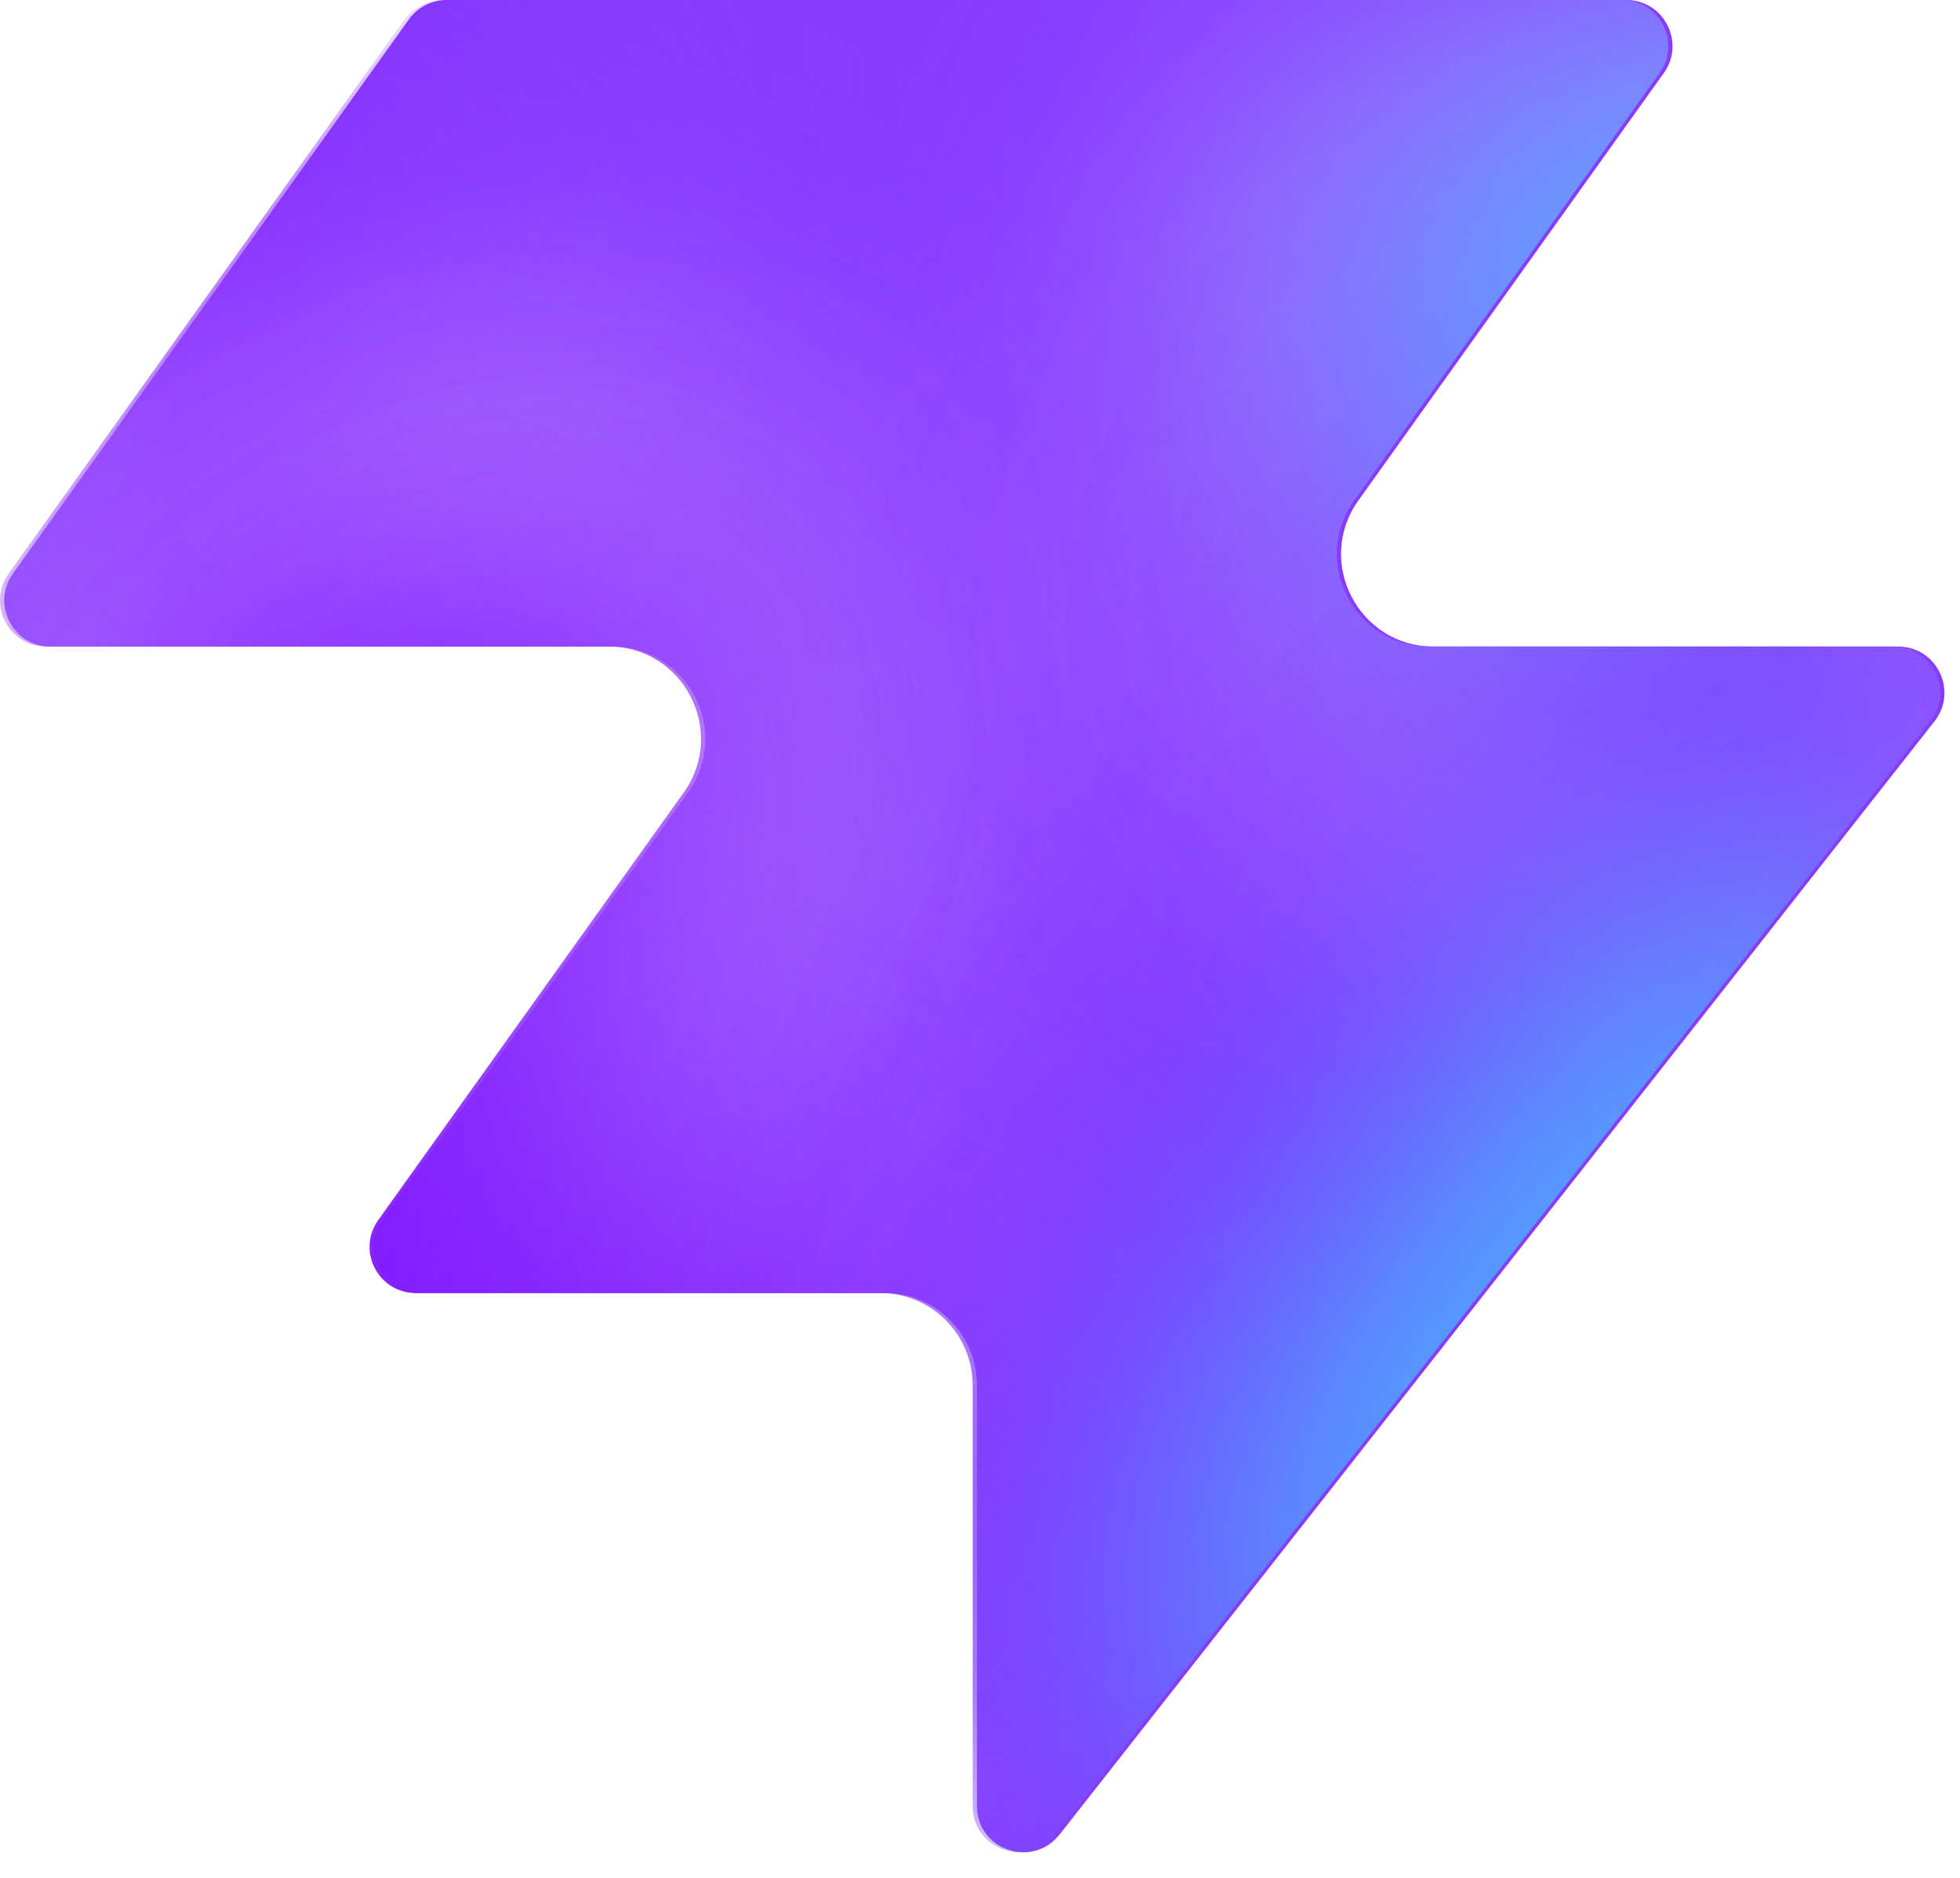
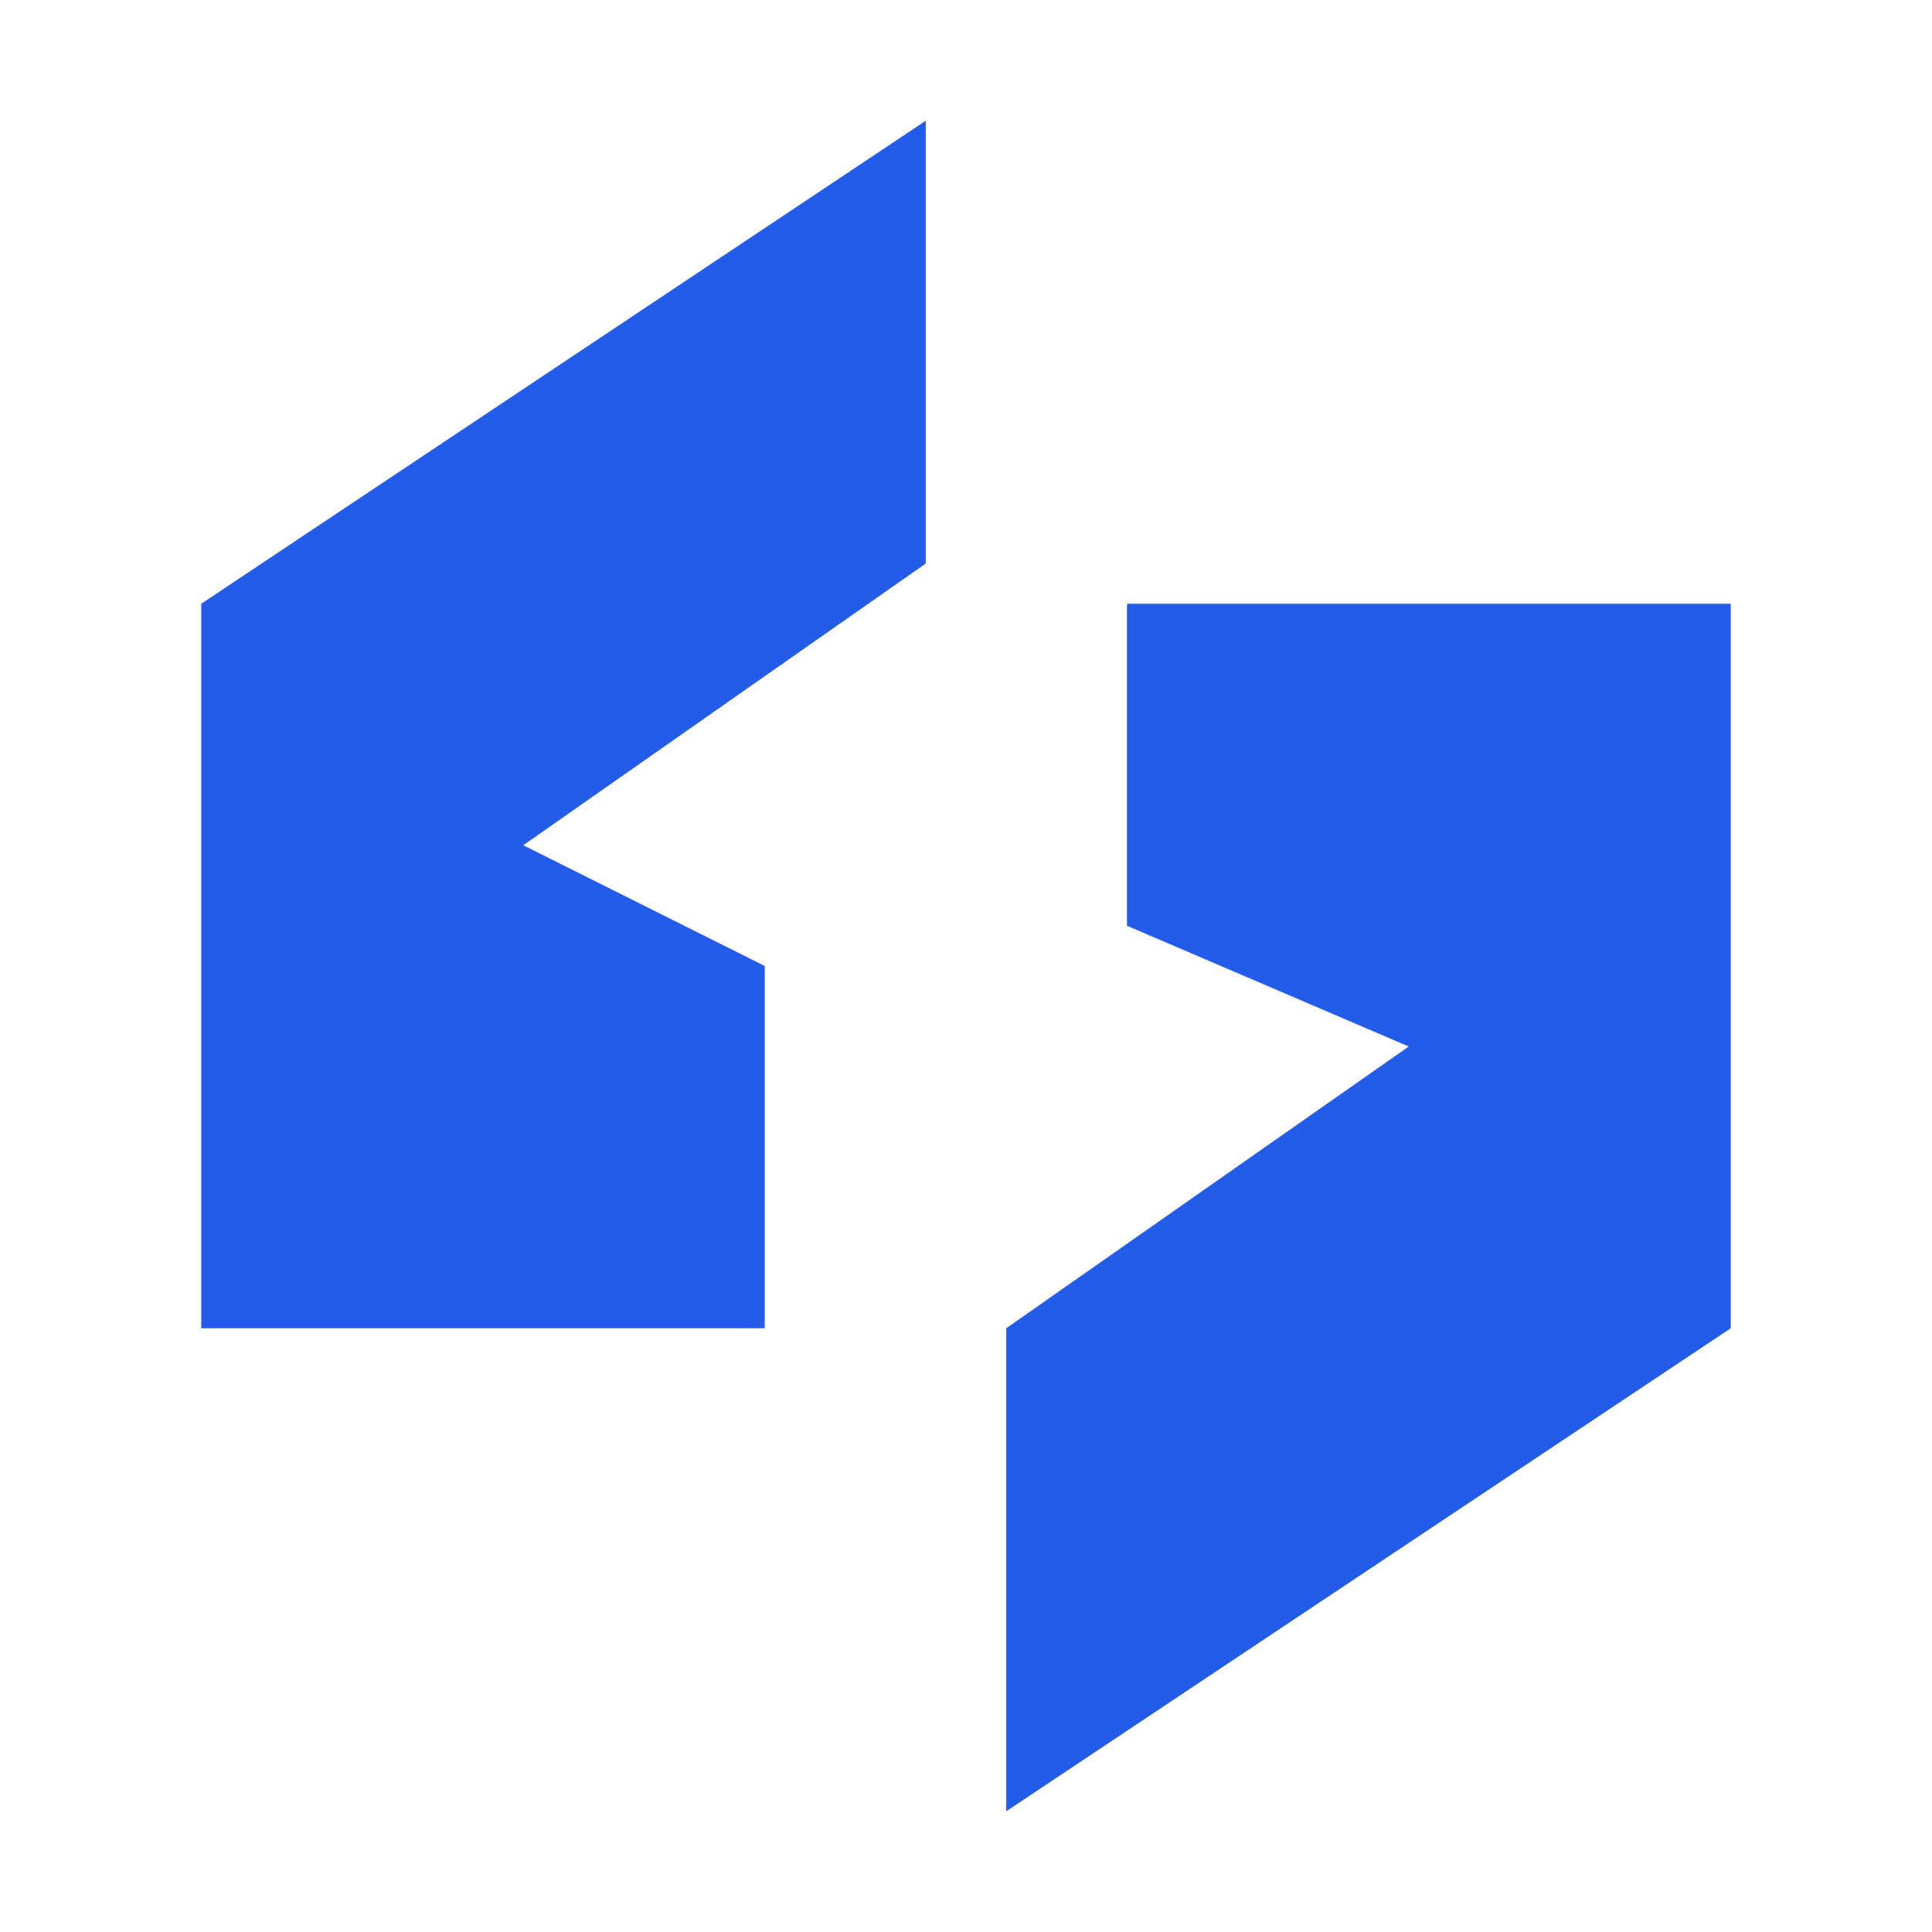
- <svg xmlns="http://www.w3.org/2000/svg" width="48" height="46" fill="none" viewBox="0 0 48 46">
-   <path fill="#863bff" d="M25.946 44.938c-.664.845-2.021.375-2.021-.698V33.937a2.26 2.26 0 0 0-2.262-2.262H10.287c-.92 0-1.456-1.04-.92-1.788l7.48-10.471c1.07-1.497 0-3.578-1.842-3.578H1.237c-.92 0-1.456-1.04-.92-1.788L10.013.474c.214-.297.556-.474.92-.474h28.894c.92 0 1.456 1.04.92 1.788l-7.48 10.471c-1.07 1.498 0 3.579 1.842 3.579h11.377c.943 0 1.473 1.088.89 1.83L25.947 44.94z" style="fill:#863bff;fill:color(display-p3 .525 .23 1);fill-opacity:1" />
-   <mask id="a" width="48" height="46" x="0" y="0" maskUnits="userSpaceOnUse" style="mask-type:alpha">
-     <path fill="#000" d="M25.842 44.938c-.664.844-2.021.375-2.021-.698V33.937a2.26 2.26 0 0 0-2.262-2.262H10.183c-.92 0-1.456-1.04-.92-1.788l7.48-10.471c1.07-1.498 0-3.579-1.842-3.579H1.133c-.92 0-1.456-1.04-.92-1.787L9.91.473c.214-.297.556-.474.92-.474h28.894c.92 0 1.456 1.04.92 1.788l-7.48 10.471c-1.07 1.498 0 3.578 1.842 3.578h11.377c.943 0 1.473 1.088.89 1.832L25.843 44.94z" style="fill:#000;fill-opacity:1" />
-   </mask>
-   <g mask="url(#a)">
-     <g filter="url(#b)">
-       <ellipse cx="5.508" cy="14.704" fill="#ede6ff" rx="5.508" ry="14.704" style="fill:#ede6ff;fill:color(display-p3 .927 .903 1);fill-opacity:1" transform="matrix(.00324 1 1 -.00324 -4.47 31.516)" />
-     </g>
-     <g filter="url(#c)">
-       <ellipse cx="10.399" cy="29.851" fill="#ede6ff" rx="10.399" ry="29.851" style="fill:#ede6ff;fill:color(display-p3 .927 .903 1);fill-opacity:1" transform="matrix(.00324 1 1 -.00324 -39.328 7.883)" />
-     </g>
-     <g filter="url(#d)">
-       <ellipse cx="5.508" cy="30.487" fill="#7e14ff" rx="5.508" ry="30.487" style="fill:#7e14ff;fill:color(display-p3 .492 .077 1);fill-opacity:1" transform="rotate(89.814 -25.913 -14.639)scale(1 -1)" />
-     </g>
-     <g filter="url(#e)">
-       <ellipse cx="5.508" cy="30.599" fill="#7e14ff" rx="5.508" ry="30.599" style="fill:#7e14ff;fill:color(display-p3 .492 .077 1);fill-opacity:1" transform="rotate(89.814 -32.644 -3.334)scale(1 -1)" />
-     </g>
-     <g filter="url(#f)">
-       <ellipse cx="5.508" cy="30.599" fill="#7e14ff" rx="5.508" ry="30.599" style="fill:#7e14ff;fill:color(display-p3 .492 .077 1);fill-opacity:1" transform="matrix(.00324 1 1 -.00324 -34.34 30.47)" />
-     </g>
-     <g filter="url(#g)">
-       <ellipse cx="14.072" cy="22.078" fill="#ede6ff" rx="14.072" ry="22.078" style="fill:#ede6ff;fill:color(display-p3 .927 .903 1);fill-opacity:1" transform="rotate(93.35 24.506 48.493)scale(-1 1)" />
-     </g>
-     <g filter="url(#h)">
-       <ellipse cx="3.47" cy="21.501" fill="#7e14ff" rx="3.47" ry="21.501" style="fill:#7e14ff;fill:color(display-p3 .492 .077 1);fill-opacity:1" transform="rotate(89.009 28.708 47.59)scale(-1 1)" />
-     </g>
-     <g filter="url(#i)">
-       <ellipse cx="3.47" cy="21.501" fill="#7e14ff" rx="3.47" ry="21.501" style="fill:#7e14ff;fill:color(display-p3 .492 .077 1);fill-opacity:1" transform="rotate(89.009 28.708 47.59)scale(-1 1)" />
-     </g>
-     <g filter="url(#j)">
-       <ellipse cx=".387" cy="8.972" fill="#7e14ff" rx="4.407" ry="29.108" style="fill:#7e14ff;fill:color(display-p3 .492 .077 1);fill-opacity:1" transform="rotate(39.51 .387 8.972)" />
-     </g>
-     <g filter="url(#k)">
-       <ellipse cx="47.523" cy="-6.092" fill="#7e14ff" rx="4.407" ry="29.108" style="fill:#7e14ff;fill:color(display-p3 .492 .077 1);fill-opacity:1" transform="rotate(37.892 47.523 -6.092)" />
-     </g>
-     <g filter="url(#l)">
-       <ellipse cx="41.412" cy="6.333" fill="#47bfff" rx="5.971" ry="9.665" style="fill:#47bfff;fill:color(display-p3 .28 .748 1);fill-opacity:1" transform="rotate(37.892 41.412 6.333)" />
-     </g>
-     <g filter="url(#m)">
-       <ellipse cx="-1.879" cy="38.332" fill="#7e14ff" rx="4.407" ry="29.108" style="fill:#7e14ff;fill:color(display-p3 .492 .077 1);fill-opacity:1" transform="rotate(37.892 -1.88 38.332)" />
-     </g>
-     <g filter="url(#n)">
-       <ellipse cx="-1.879" cy="38.332" fill="#7e14ff" rx="4.407" ry="29.108" style="fill:#7e14ff;fill:color(display-p3 .492 .077 1);fill-opacity:1" transform="rotate(37.892 -1.88 38.332)" />
-     </g>
-     <g filter="url(#o)">
-       <ellipse cx="35.651" cy="29.907" fill="#7e14ff" rx="4.407" ry="29.108" style="fill:#7e14ff;fill:color(display-p3 .492 .077 1);fill-opacity:1" transform="rotate(37.892 35.651 29.907)" />
-     </g>
-     <g filter="url(#p)">
-       <ellipse cx="38.418" cy="32.4" fill="#47bfff" rx="5.971" ry="15.297" style="fill:#47bfff;fill:color(display-p3 .28 .748 1);fill-opacity:1" transform="rotate(37.892 38.418 32.4)" />
-     </g>
-   </g>
-   <defs>
-     <filter id="b" width="60.045" height="41.654" x="-19.77" y="16.149" color-interpolation-filters="sRGB" filterUnits="userSpaceOnUse">
-       <feFlood flood-opacity="0" result="BackgroundImageFix" />
-       <feBlend in="SourceGraphic" in2="BackgroundImageFix" result="shape" />
-       <feGaussianBlur result="effect1_foregroundBlur_2002_17158" stdDeviation="7.659" />
-     </filter>
-     <filter id="c" width="90.34" height="51.437" x="-54.613" y="-7.533" color-interpolation-filters="sRGB" filterUnits="userSpaceOnUse">
-       <feFlood flood-opacity="0" result="BackgroundImageFix" />
-       <feBlend in="SourceGraphic" in2="BackgroundImageFix" result="shape" />
-       <feGaussianBlur result="effect1_foregroundBlur_2002_17158" stdDeviation="7.659" />
-     </filter>
-     <filter id="d" width="79.355" height="29.4" x="-49.64" y="2.03" color-interpolation-filters="sRGB" filterUnits="userSpaceOnUse">
-       <feFlood flood-opacity="0" result="BackgroundImageFix" />
-       <feBlend in="SourceGraphic" in2="BackgroundImageFix" result="shape" />
-       <feGaussianBlur result="effect1_foregroundBlur_2002_17158" stdDeviation="4.596" />
-     </filter>
-     <filter id="e" width="79.579" height="29.4" x="-45.045" y="20.029" color-interpolation-filters="sRGB" filterUnits="userSpaceOnUse">
-       <feFlood flood-opacity="0" result="BackgroundImageFix" />
-       <feBlend in="SourceGraphic" in2="BackgroundImageFix" result="shape" />
-       <feGaussianBlur result="effect1_foregroundBlur_2002_17158" stdDeviation="4.596" />
-     </filter>
-     <filter id="f" width="79.579" height="29.4" x="-43.513" y="21.178" color-interpolation-filters="sRGB" filterUnits="userSpaceOnUse">
-       <feFlood flood-opacity="0" result="BackgroundImageFix" />
-       <feBlend in="SourceGraphic" in2="BackgroundImageFix" result="shape" />
-       <feGaussianBlur result="effect1_foregroundBlur_2002_17158" stdDeviation="4.596" />
-     </filter>
-     <filter id="g" width="74.749" height="58.852" x="15.756" y="-17.901" color-interpolation-filters="sRGB" filterUnits="userSpaceOnUse">
-       <feFlood flood-opacity="0" result="BackgroundImageFix" />
-       <feBlend in="SourceGraphic" in2="BackgroundImageFix" result="shape" />
-       <feGaussianBlur result="effect1_foregroundBlur_2002_17158" stdDeviation="7.659" />
-     </filter>
-     <filter id="h" width="61.377" height="25.362" x="23.548" y="2.284" color-interpolation-filters="sRGB" filterUnits="userSpaceOnUse">
-       <feFlood flood-opacity="0" result="BackgroundImageFix" />
-       <feBlend in="SourceGraphic" in2="BackgroundImageFix" result="shape" />
-       <feGaussianBlur result="effect1_foregroundBlur_2002_17158" stdDeviation="4.596" />
-     </filter>
-     <filter id="i" width="61.377" height="25.362" x="23.548" y="2.284" color-interpolation-filters="sRGB" filterUnits="userSpaceOnUse">
-       <feFlood flood-opacity="0" result="BackgroundImageFix" />
-       <feBlend in="SourceGraphic" in2="BackgroundImageFix" result="shape" />
-       <feGaussianBlur result="effect1_foregroundBlur_2002_17158" stdDeviation="4.596" />
-     </filter>
-     <filter id="j" width="56.045" height="63.649" x="-27.636" y="-22.853" color-interpolation-filters="sRGB" filterUnits="userSpaceOnUse">
-       <feFlood flood-opacity="0" result="BackgroundImageFix" />
-       <feBlend in="SourceGraphic" in2="BackgroundImageFix" result="shape" />
-       <feGaussianBlur result="effect1_foregroundBlur_2002_17158" stdDeviation="4.596" />
-     </filter>
-     <filter id="k" width="54.814" height="64.646" x="20.116" y="-38.415" color-interpolation-filters="sRGB" filterUnits="userSpaceOnUse">
-       <feFlood flood-opacity="0" result="BackgroundImageFix" />
-       <feBlend in="SourceGraphic" in2="BackgroundImageFix" result="shape" />
-       <feGaussianBlur result="effect1_foregroundBlur_2002_17158" stdDeviation="4.596" />
-     </filter>
-     <filter id="l" width="33.541" height="35.313" x="24.641" y="-11.323" color-interpolation-filters="sRGB" filterUnits="userSpaceOnUse">
-       <feFlood flood-opacity="0" result="BackgroundImageFix" />
-       <feBlend in="SourceGraphic" in2="BackgroundImageFix" result="shape" />
-       <feGaussianBlur result="effect1_foregroundBlur_2002_17158" stdDeviation="4.596" />
-     </filter>
-     <filter id="m" width="54.814" height="64.646" x="-29.286" y="6.009" color-interpolation-filters="sRGB" filterUnits="userSpaceOnUse">
-       <feFlood flood-opacity="0" result="BackgroundImageFix" />
-       <feBlend in="SourceGraphic" in2="BackgroundImageFix" result="shape" />
-       <feGaussianBlur result="effect1_foregroundBlur_2002_17158" stdDeviation="4.596" />
-     </filter>
-     <filter id="n" width="54.814" height="64.646" x="-29.286" y="6.009" color-interpolation-filters="sRGB" filterUnits="userSpaceOnUse">
-       <feFlood flood-opacity="0" result="BackgroundImageFix" />
-       <feBlend in="SourceGraphic" in2="BackgroundImageFix" result="shape" />
-       <feGaussianBlur result="effect1_foregroundBlur_2002_17158" stdDeviation="4.596" />
-     </filter>
-     <filter id="o" width="54.814" height="64.646" x="8.244" y="-2.416" color-interpolation-filters="sRGB" filterUnits="userSpaceOnUse">
-       <feFlood flood-opacity="0" result="BackgroundImageFix" />
-       <feBlend in="SourceGraphic" in2="BackgroundImageFix" result="shape" />
-       <feGaussianBlur result="effect1_foregroundBlur_2002_17158" stdDeviation="4.596" />
-     </filter>
-     <filter id="p" width="39.409" height="43.623" x="18.713" y="10.588" color-interpolation-filters="sRGB" filterUnits="userSpaceOnUse">
-       <feFlood flood-opacity="0" result="BackgroundImageFix" />
-       <feBlend in="SourceGraphic" in2="BackgroundImageFix" result="shape" />
-       <feGaussianBlur result="effect1_foregroundBlur_2002_17158" stdDeviation="4.596" />
-     </filter>
-   </defs>
+ <svg xmlns="http://www.w3.org/2000/svg" viewBox="0 0 48 48">
+   <path d="M23 3 5 15v18h14v-9l-6-3 10-7zM28 15h15v18L25 45V33l10-7-7-3z" fill="#225ce8" />
</svg>
